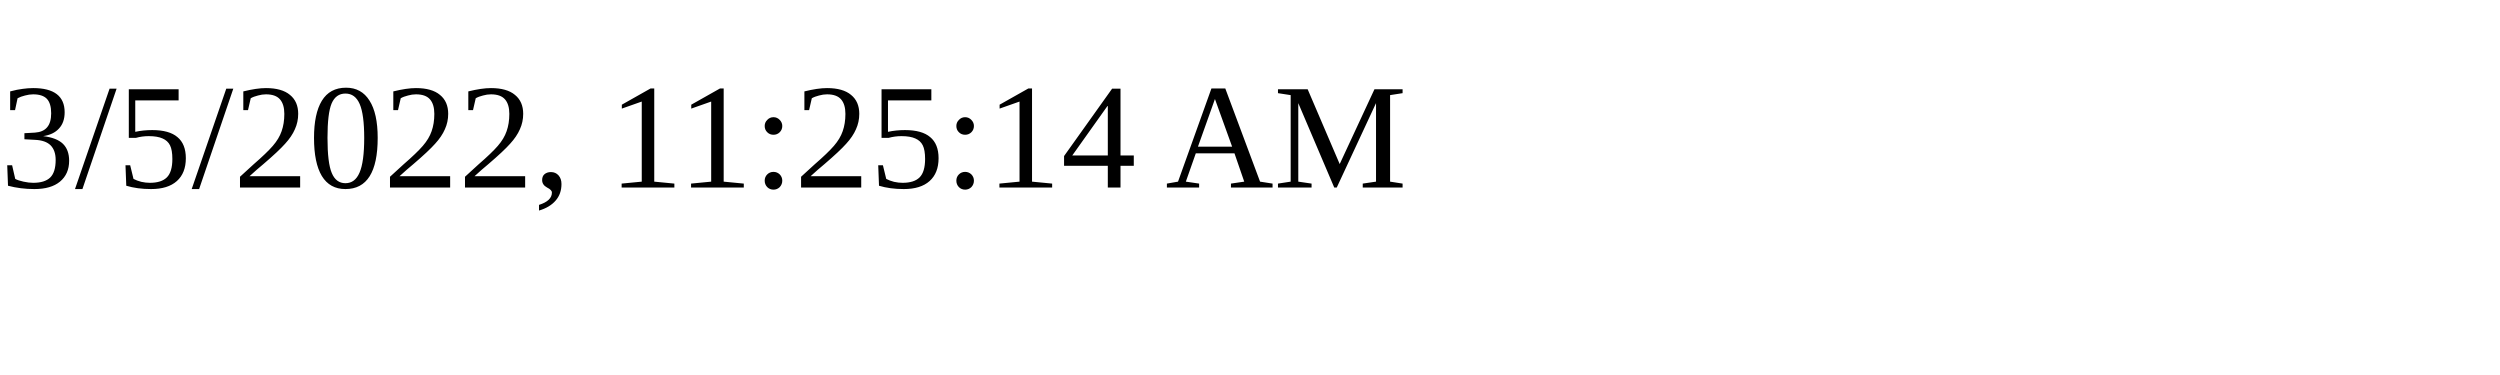
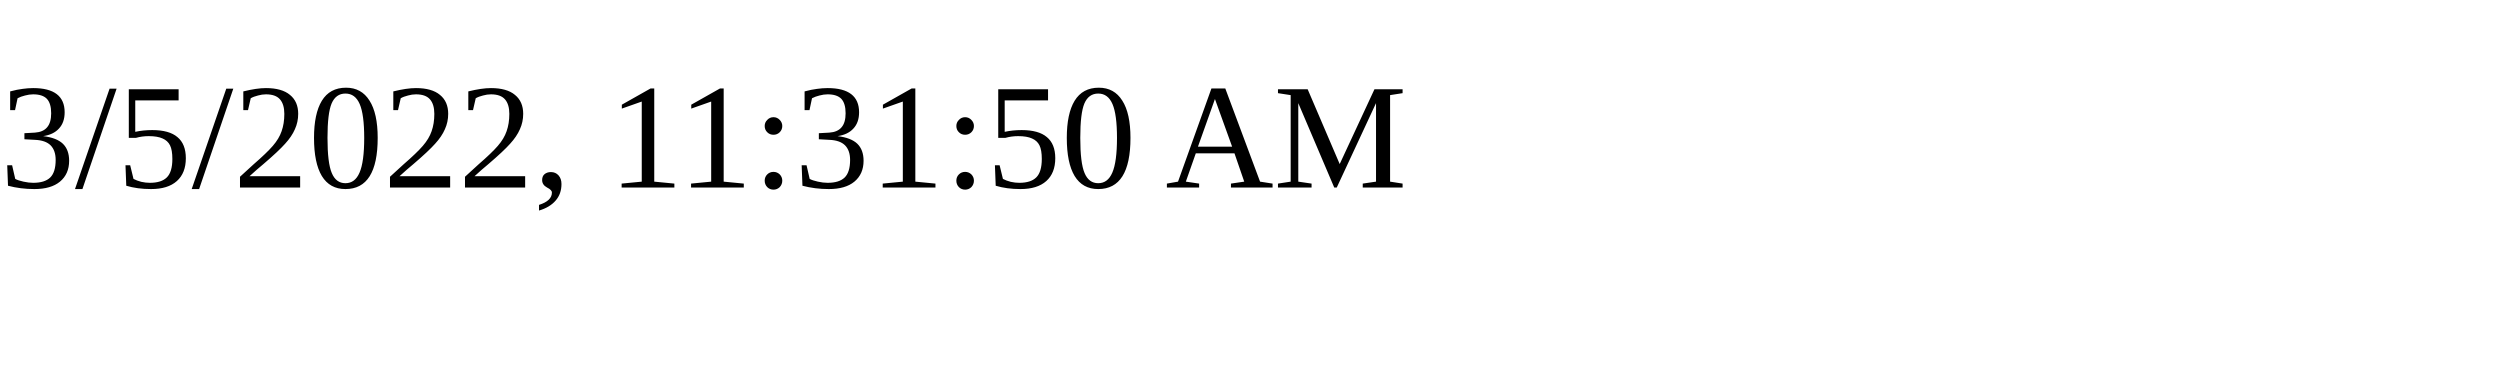
<svg xmlns="http://www.w3.org/2000/svg" height="30" width="200">
-   <text x="0" y="15">3/5/2022, 11:25:14 AM</text>
+   <text x="0" y="15">3/5/2022, 11:31:50 AM</text>
</svg>
